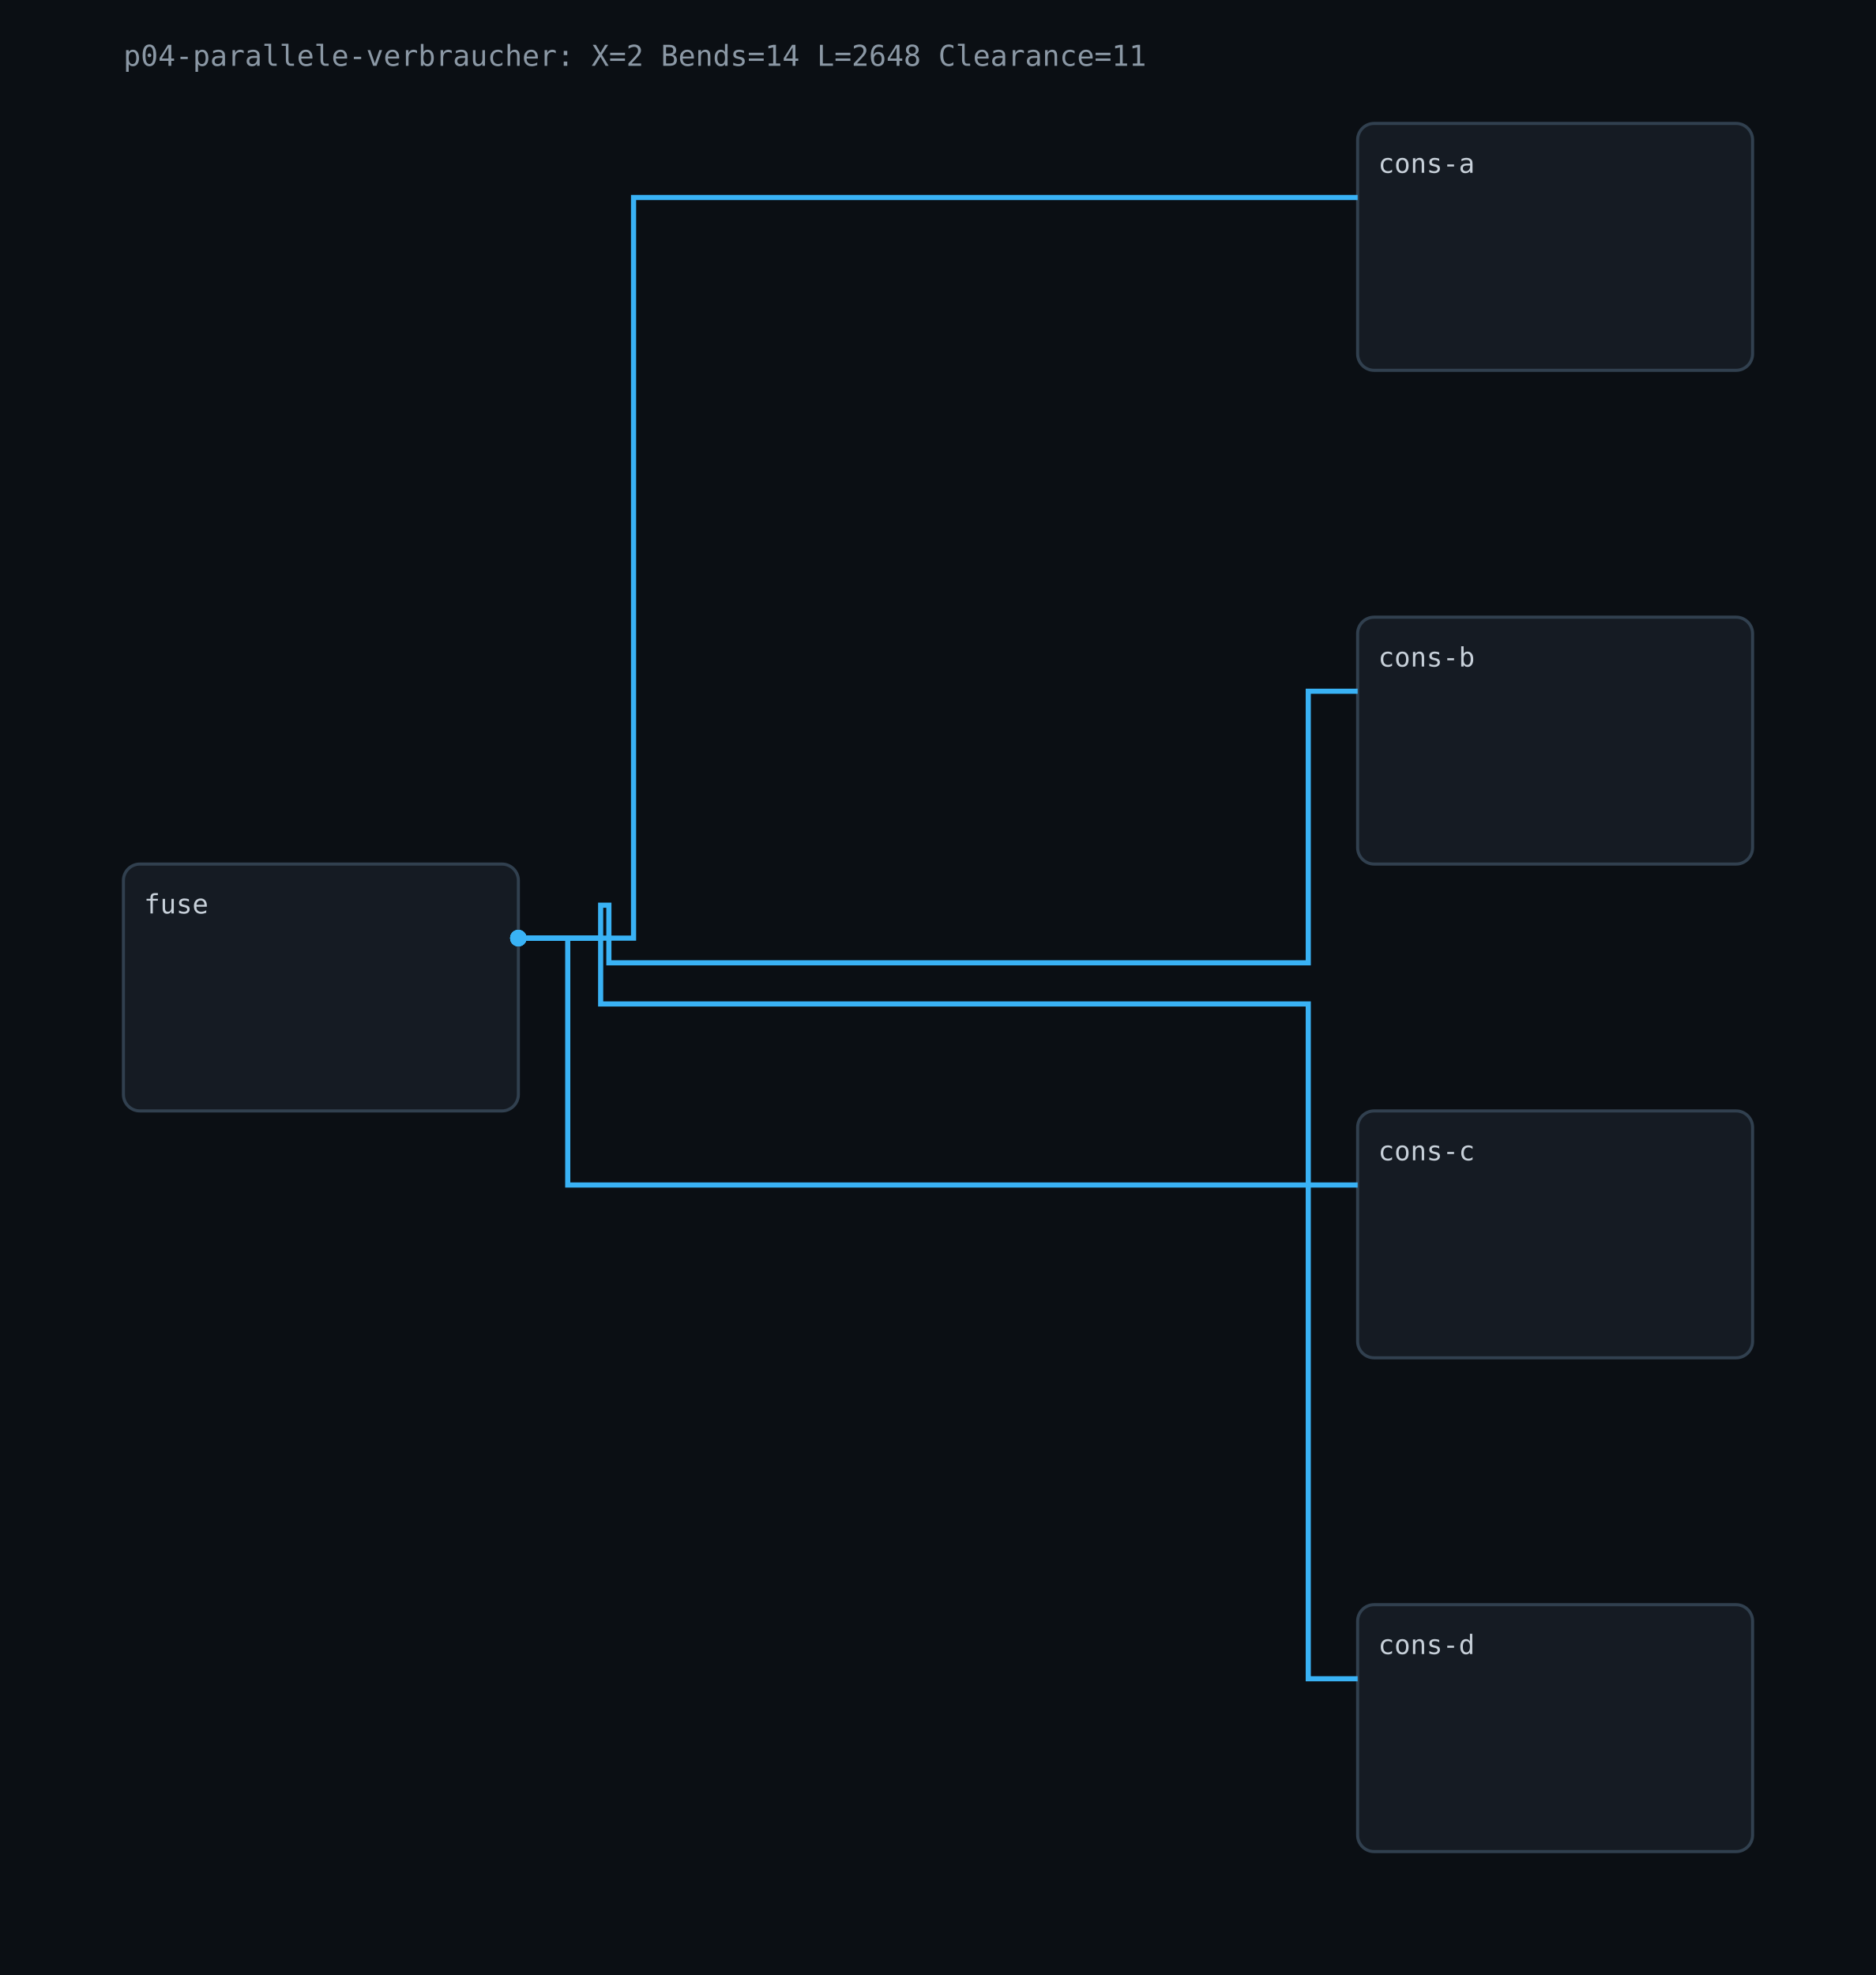
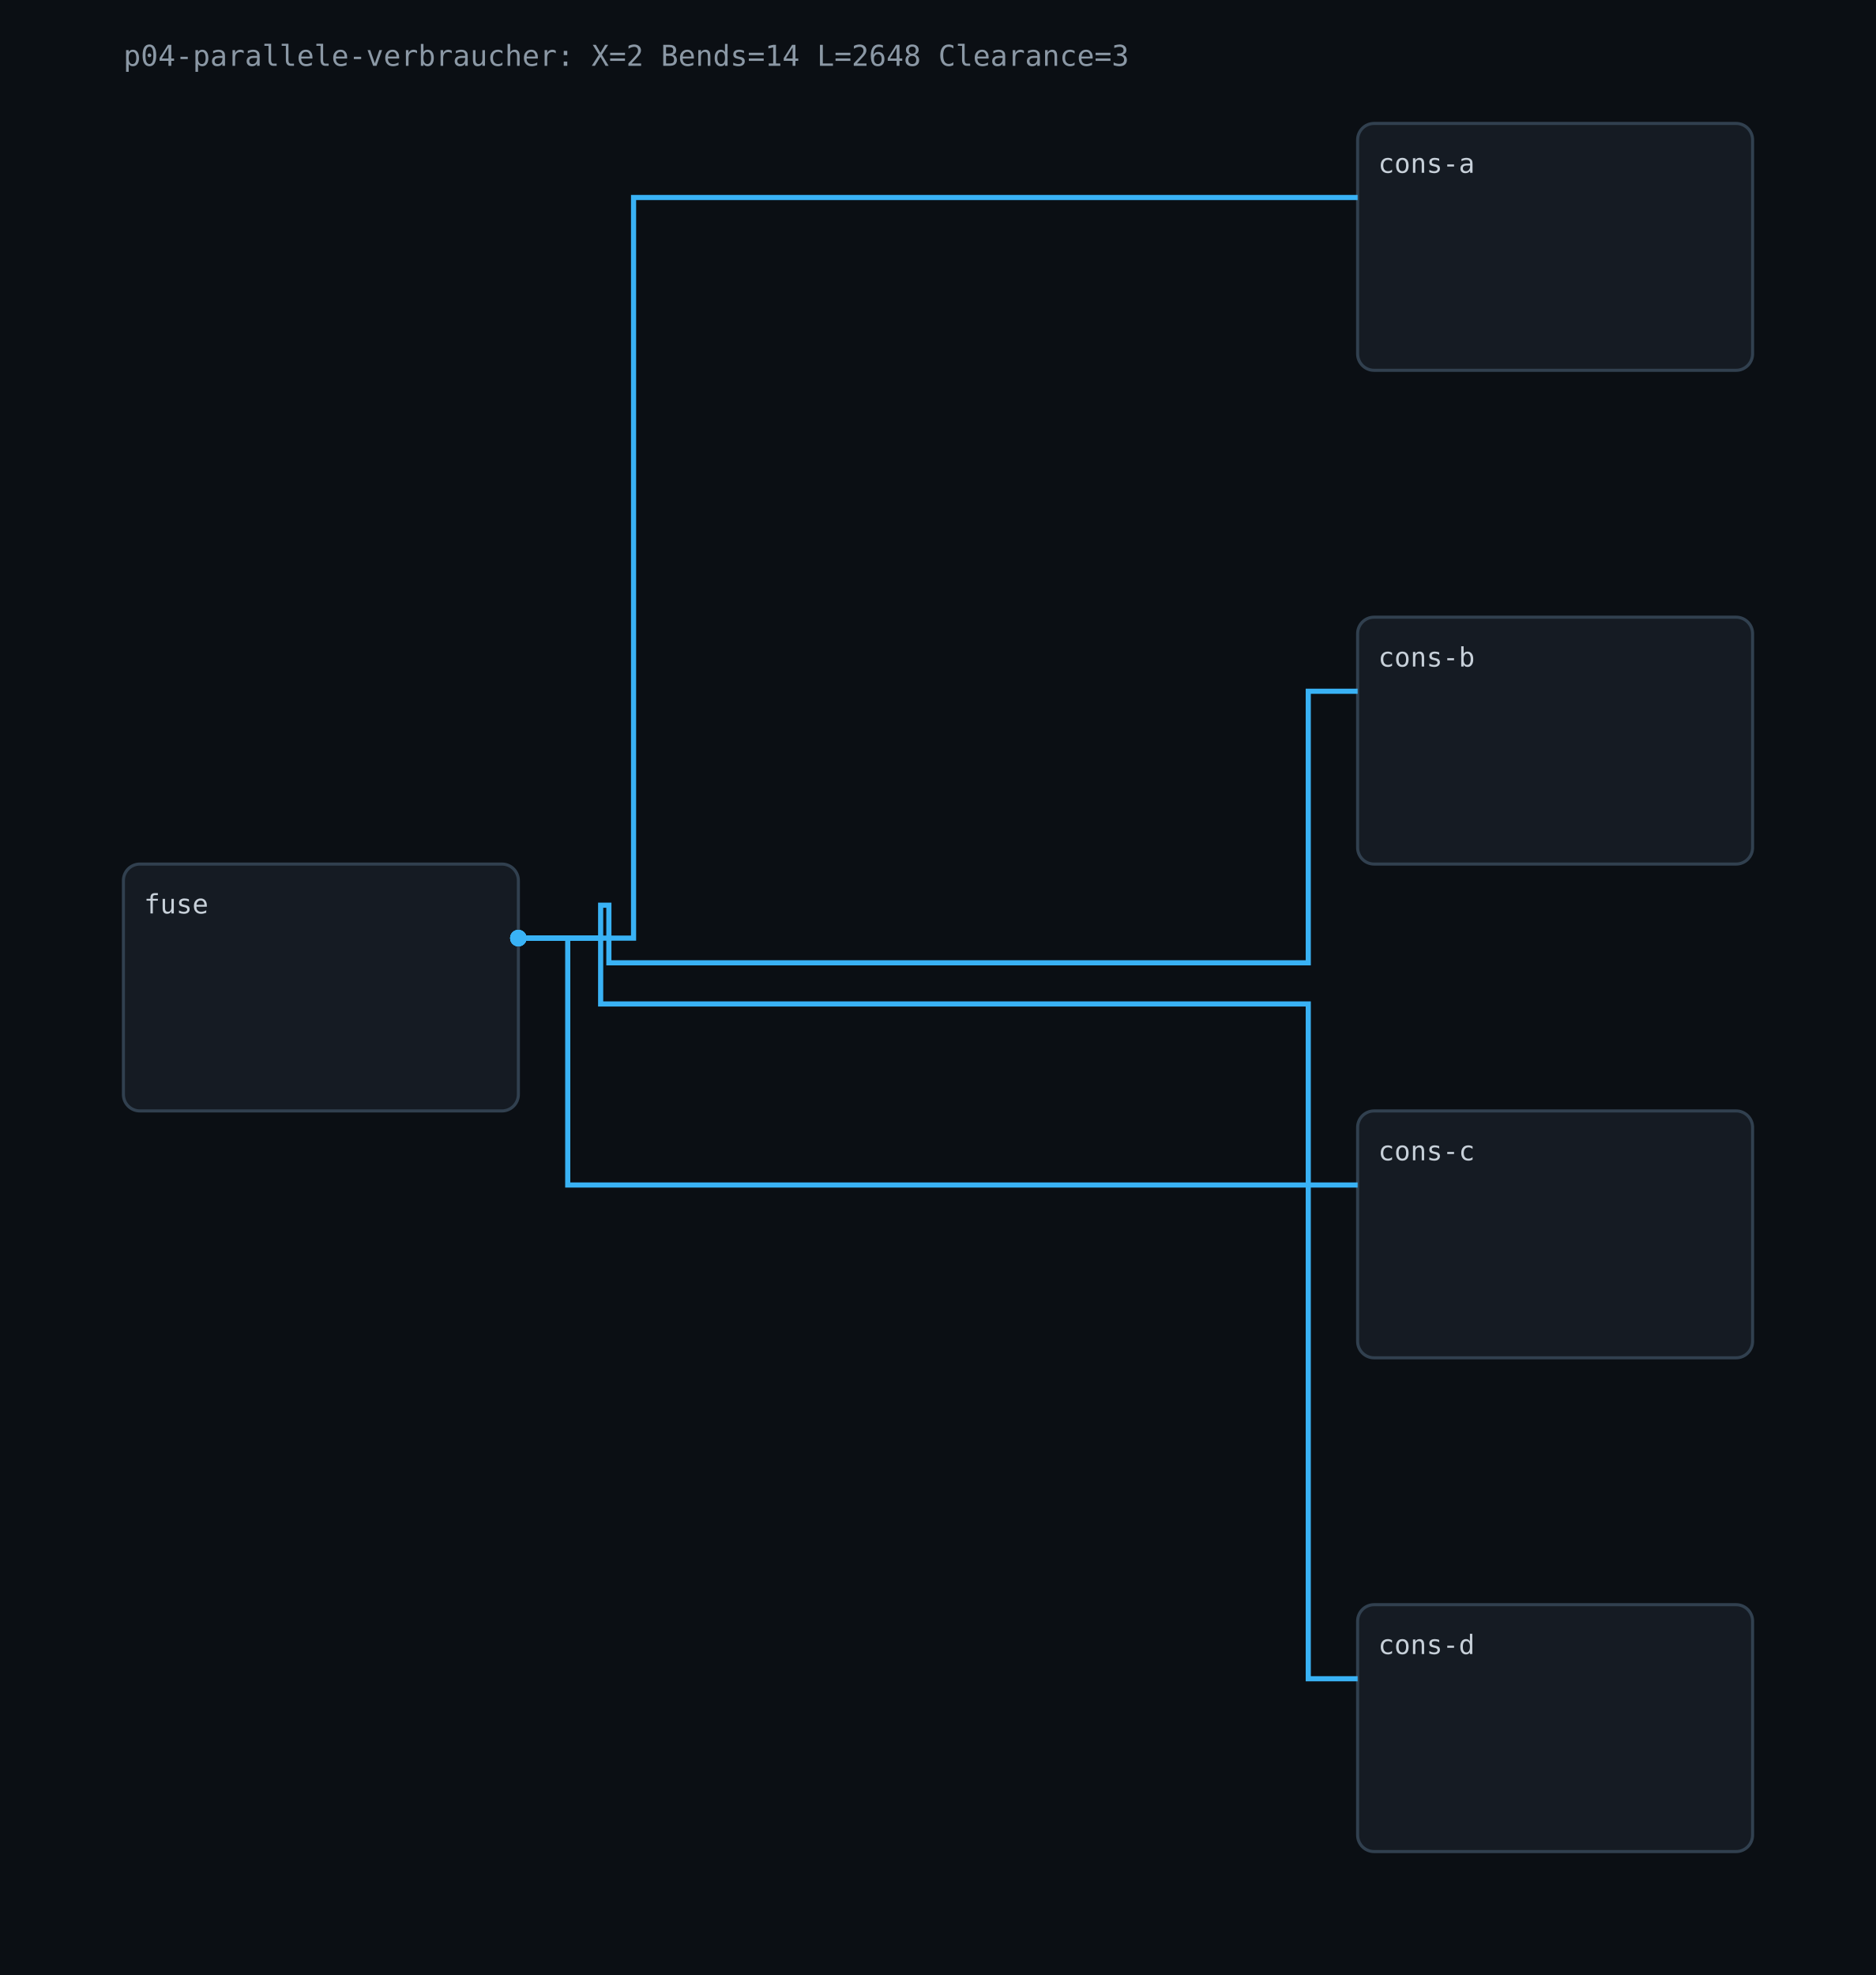
<svg xmlns="http://www.w3.org/2000/svg" width="912" height="960" viewBox="0 0 912 960">
  <rect width="100%" height="100%" fill="#0b0f14" />
-   <text x="60" y="32" fill="#8b98a5" font-family="monospace" font-size="14">p04-parallele-verbraucher: X=2 Bends=14 L=2648 Clearance=11</text>
+   <text x="60" y="32" fill="#8b98a5" font-family="monospace" font-size="14">p04-parallele-verbraucher: X=2 Bends=14 L=2648 Clearance=3</text>
  <rect x="60" y="420" width="192" height="120" fill="#151b23" stroke="#31404f" stroke-width="1.5" rx="8" />
  <text x="70" y="444" fill="#c7d0d9" font-family="monospace" font-size="13">fuse</text>
  <rect x="660" y="60" width="192" height="120" fill="#151b23" stroke="#31404f" stroke-width="1.5" rx="8" />
  <text x="670" y="84" fill="#c7d0d9" font-family="monospace" font-size="13">cons-a</text>
  <rect x="660" y="300" width="192" height="120" fill="#151b23" stroke="#31404f" stroke-width="1.5" rx="8" />
  <text x="670" y="324" fill="#c7d0d9" font-family="monospace" font-size="13">cons-b</text>
  <rect x="660" y="540" width="192" height="120" fill="#151b23" stroke="#31404f" stroke-width="1.5" rx="8" />
  <text x="670" y="564" fill="#c7d0d9" font-family="monospace" font-size="13">cons-c</text>
  <rect x="660" y="780" width="192" height="120" fill="#151b23" stroke="#31404f" stroke-width="1.5" rx="8" />
  <text x="670" y="804" fill="#c7d0d9" font-family="monospace" font-size="13">cons-d</text>
  <path d="M 252 456 L 308 456 L 308 96 L 660 96" fill="none" stroke="#39b2f5" stroke-width="2.5" />
  <circle cx="252" cy="456" r="4" fill="#39b2f5" />
  <path d="M 252 456 L 292 456 L 292 440 L 296 440 L 296 468 L 636 468 L 636 336 L 660 336" fill="none" stroke="#39b2f5" stroke-width="2.5" />
  <circle cx="252" cy="456" r="4" fill="#39b2f5" />
  <path d="M 252 456 L 276 456 L 276 576 L 660 576" fill="none" stroke="#39b2f5" stroke-width="2.5" />
  <circle cx="252" cy="456" r="4" fill="#39b2f5" />
  <path d="M 252 456 L 292 456 L 292 488 L 636 488 L 636 816 L 660 816" fill="none" stroke="#39b2f5" stroke-width="2.5" />
  <circle cx="252" cy="456" r="4" fill="#39b2f5" />
</svg>
